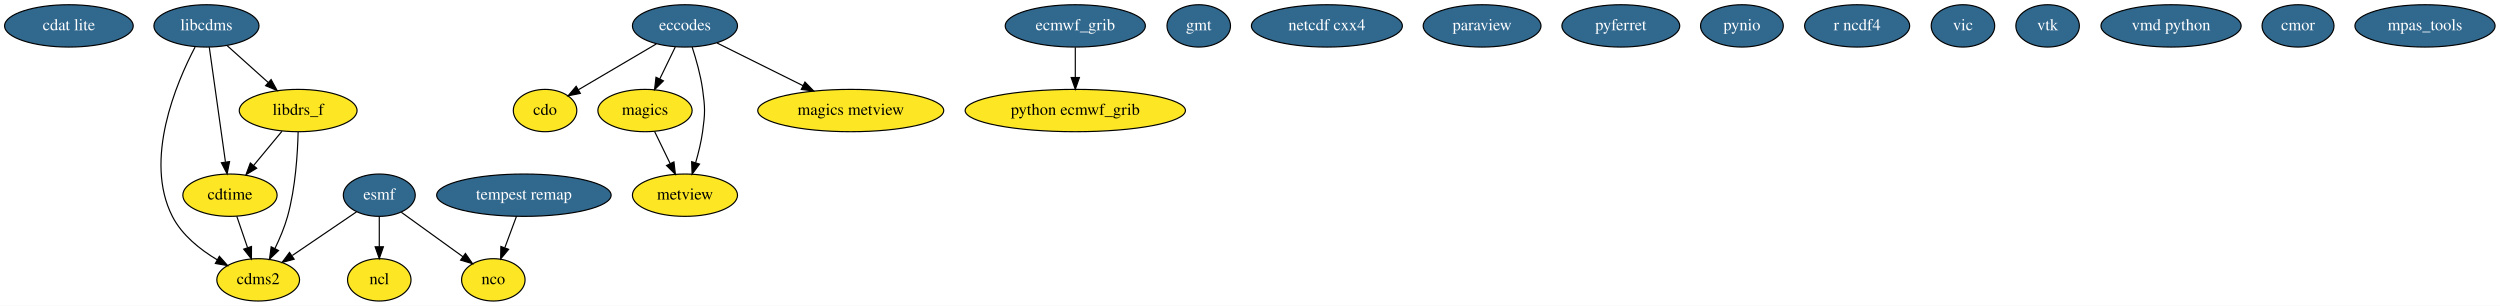
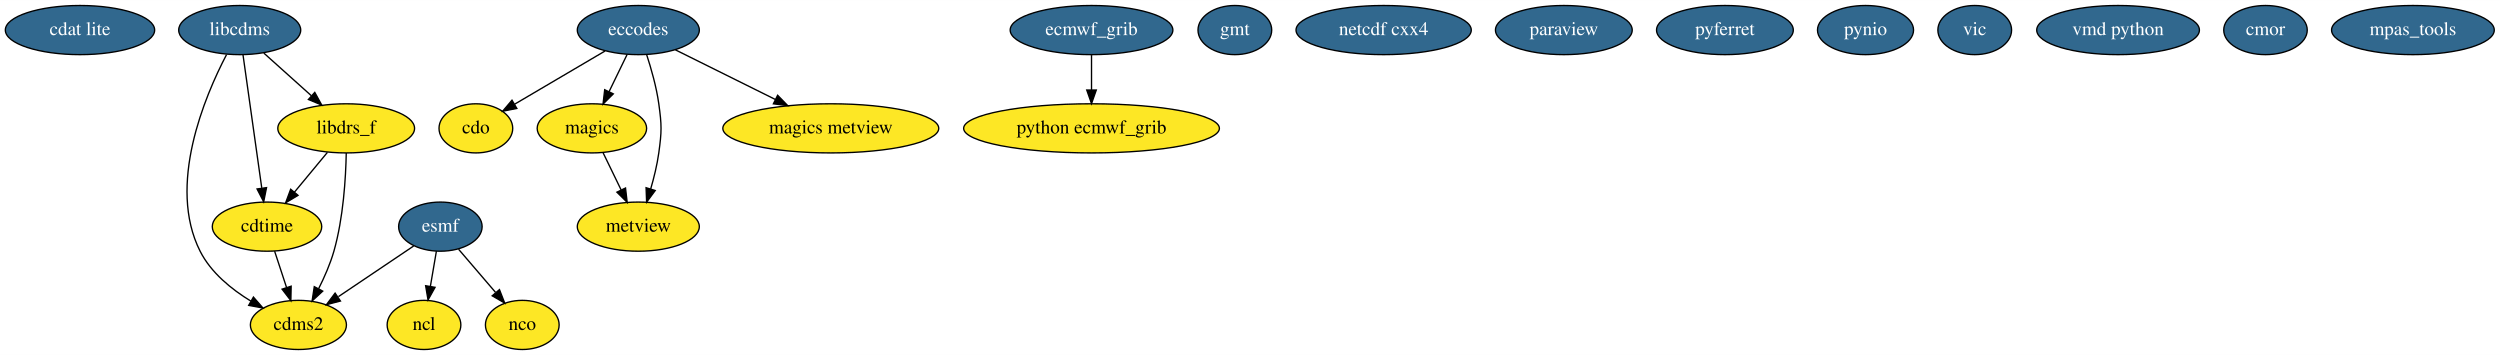
- <svg xmlns="http://www.w3.org/2000/svg" width="2126pt" height="260pt" viewBox="0.00 0.00 2126.39 260.00">
+ <svg xmlns="http://www.w3.org/2000/svg" width="1831pt" height="260pt" viewBox="0.00 0.00 1831.39 260.00">
  <g id="graph0" class="graph" transform="scale(1 1) rotate(0) translate(4 256)">
-     <polygon fill="white" stroke="transparent" points="-4,4 -4,-256 2122.39,-256 2122.39,4 -4,4" />
+     <polygon fill="white" stroke="transparent" points="-4,4 -4,-256 1827.39,-256 1827.39,4 -4,4" />
    <g id="node1" class="node">
      <ellipse fill="#31688e" stroke="black" cx="54.6" cy="-234" rx="54.69" ry="18" />
      <text text-anchor="middle" x="54.6" y="-230.3" font-family="Times,serif" font-size="14.00" fill="white">cdat lite</text>
    </g>
    <g id="node2" class="node">
-       <ellipse fill="#fde725" stroke="black" cx="215.6" cy="-18" rx="35.19" ry="18" />
-       <text text-anchor="middle" x="215.6" y="-14.3" font-family="Times,serif" font-size="14.00">cdms2</text>
+       <ellipse fill="#fde725" stroke="black" cx="214.6" cy="-18" rx="35.19" ry="18" />
+       <text text-anchor="middle" x="214.6" y="-14.3" font-family="Times,serif" font-size="14.00">cdms2</text>
    </g>
    <g id="node3" class="node">
-       <ellipse fill="#fde725" stroke="black" cx="459.6" cy="-162" rx="27" ry="18" />
-       <text text-anchor="middle" x="459.6" y="-158.3" font-family="Times,serif" font-size="14.00">cdo</text>
+       <ellipse fill="#fde725" stroke="black" cx="344.6" cy="-162" rx="27" ry="18" />
+       <text text-anchor="middle" x="344.6" y="-158.3" font-family="Times,serif" font-size="14.00">cdo</text>
    </g>
    <g id="node4" class="node">
      <ellipse fill="#fde725" stroke="black" cx="191.6" cy="-90" rx="40.09" ry="18" />
      <text text-anchor="middle" x="191.6" y="-86.3" font-family="Times,serif" font-size="14.00">cdtime</text>
    </g>
    <g id="edge1" class="edge">
-       <path fill="none" stroke="black" d="M197.4,-72.05C200.15,-64.06 203.48,-54.33 206.54,-45.4" />
-       <polygon fill="black" stroke="black" points="209.91,-46.38 209.84,-35.79 203.28,-44.11 209.91,-46.38" />
+       <path fill="none" stroke="black" d="M197.16,-72.05C199.79,-64.06 202.99,-54.33 205.92,-45.4" />
+       <polygon fill="black" stroke="black" points="209.28,-46.38 209.08,-35.79 202.63,-44.2 209.28,-46.38" />
    </g>
    <g id="node5" class="node">
-       <ellipse fill="#31688e" stroke="black" cx="578.6" cy="-234" rx="44.69" ry="18" />
-       <text text-anchor="middle" x="578.6" y="-230.3" font-family="Times,serif" font-size="14.00" fill="white">eccodes</text>
+       <ellipse fill="#31688e" stroke="black" cx="463.6" cy="-234" rx="44.69" ry="18" />
+       <text text-anchor="middle" x="463.6" y="-230.3" font-family="Times,serif" font-size="14.00" fill="white">eccodes</text>
    </g>
    <g id="edge2" class="edge">
-       <path fill="none" stroke="black" d="M554.23,-218.67C535,-207.36 508.16,-191.57 487.97,-179.69" />
-       <polygon fill="black" stroke="black" points="489.61,-176.59 479.21,-174.54 486.06,-182.63 489.61,-176.59" />
+       <path fill="none" stroke="black" d="M439.23,-218.67C420,-207.36 393.16,-191.57 372.97,-179.69" />
+       <polygon fill="black" stroke="black" points="374.61,-176.59 364.21,-174.54 371.06,-182.63 374.61,-176.59" />
    </g>
    <g id="node11" class="node">
-       <ellipse fill="#fde725" stroke="black" cx="544.6" cy="-162" rx="40.09" ry="18" />
-       <text text-anchor="middle" x="544.6" y="-158.3" font-family="Times,serif" font-size="14.00">magics</text>
+       <ellipse fill="#fde725" stroke="black" cx="429.6" cy="-162" rx="40.09" ry="18" />
+       <text text-anchor="middle" x="429.6" y="-158.3" font-family="Times,serif" font-size="14.00">magics</text>
    </g>
    <g id="edge3" class="edge">
-       <path fill="none" stroke="black" d="M570.36,-216.05C566.4,-207.89 561.55,-197.91 557.14,-188.82" />
-       <polygon fill="black" stroke="black" points="560.27,-187.25 552.75,-179.79 553.97,-190.31 560.27,-187.25" />
+       <path fill="none" stroke="black" d="M455.36,-216.05C451.4,-207.89 446.55,-197.91 442.14,-188.82" />
+       <polygon fill="black" stroke="black" points="445.27,-187.25 437.75,-179.79 438.97,-190.31 445.27,-187.25" />
    </g>
-     <g id="node25" class="node">
-       <ellipse fill="#fde725" stroke="black" cx="578.6" cy="-90" rx="44.69" ry="18" />
-       <text text-anchor="middle" x="578.6" y="-86.3" font-family="Times,serif" font-size="14.00">metview</text>
+     <g id="node22" class="node">
+       <ellipse fill="#fde725" stroke="black" cx="463.6" cy="-90" rx="44.69" ry="18" />
+       <text text-anchor="middle" x="463.6" y="-86.3" font-family="Times,serif" font-size="14.00">metview</text>
    </g>
    <g id="edge5" class="edge">
-       <path fill="none" stroke="black" d="M584.68,-216.07C588.04,-205.79 591.89,-192.31 593.6,-180 595.79,-164.15 595.79,-159.85 593.6,-144 592.38,-135.25 590.09,-125.9 587.65,-117.54" />
-       <polygon fill="black" stroke="black" points="590.98,-116.45 584.68,-107.93 584.29,-118.52 590.98,-116.45" />
+       <path fill="none" stroke="black" d="M469.68,-216.07C473.04,-205.79 476.89,-192.31 478.6,-180 480.79,-164.15 480.79,-159.85 478.6,-144 477.38,-135.25 475.09,-125.9 472.65,-117.54" />
+       <polygon fill="black" stroke="black" points="475.98,-116.45 469.68,-107.93 469.29,-118.52 475.98,-116.45" />
    </g>
-     <g id="node27" class="node">
-       <ellipse fill="#fde725" stroke="black" cx="719.6" cy="-162" rx="79.09" ry="18" />
-       <text text-anchor="middle" x="719.6" y="-158.3" font-family="Times,serif" font-size="14.00">magics metview</text>
+     <g id="node24" class="node">
+       <ellipse fill="#fde725" stroke="black" cx="604.6" cy="-162" rx="79.09" ry="18" />
+       <text text-anchor="middle" x="604.6" y="-158.3" font-family="Times,serif" font-size="14.00">magics metview</text>
    </g>
    <g id="edge4" class="edge">
-       <path fill="none" stroke="black" d="M605.78,-219.5C626.55,-209.19 655.51,-194.81 679.02,-183.14" />
-       <polygon fill="black" stroke="black" points="680.66,-186.24 688.06,-178.65 677.55,-179.97 680.66,-186.24" />
+       <path fill="none" stroke="black" d="M490.78,-219.5C511.55,-209.19 540.51,-194.81 564.02,-183.14" />
+       <polygon fill="black" stroke="black" points="565.66,-186.24 573.06,-178.65 562.55,-179.97 565.66,-186.24" />
    </g>
    <g id="node6" class="node">
-       <ellipse fill="#31688e" stroke="black" cx="910.6" cy="-234" rx="59.59" ry="18" />
-       <text text-anchor="middle" x="910.6" y="-230.3" font-family="Times,serif" font-size="14.00" fill="white">ecmwf_grib</text>
+       <ellipse fill="#31688e" stroke="black" cx="795.6" cy="-234" rx="59.59" ry="18" />
+       <text text-anchor="middle" x="795.6" y="-230.3" font-family="Times,serif" font-size="14.00" fill="white">ecmwf_grib</text>
    </g>
    <g id="node18" class="node">
-       <ellipse fill="#fde725" stroke="black" cx="910.6" cy="-162" rx="93.68" ry="18" />
-       <text text-anchor="middle" x="910.6" y="-158.3" font-family="Times,serif" font-size="14.00">python ecmwf_grib</text>
+       <ellipse fill="#fde725" stroke="black" cx="795.6" cy="-162" rx="93.68" ry="18" />
+       <text text-anchor="middle" x="795.6" y="-158.3" font-family="Times,serif" font-size="14.00">python ecmwf_grib</text>
    </g>
    <g id="edge6" class="edge">
-       <path fill="none" stroke="black" d="M910.6,-215.7C910.6,-207.98 910.6,-198.71 910.6,-190.11" />
-       <polygon fill="black" stroke="black" points="914.1,-190.1 910.6,-180.1 907.1,-190.1 914.1,-190.1" />
+       <path fill="none" stroke="black" d="M795.6,-215.7C795.6,-207.98 795.6,-198.71 795.6,-190.11" />
+       <polygon fill="black" stroke="black" points="799.1,-190.1 795.6,-180.1 792.1,-190.1 799.1,-190.1" />
    </g>
    <g id="node7" class="node">
      <ellipse fill="#31688e" stroke="black" cx="318.6" cy="-90" rx="30.59" ry="18" />
      <text text-anchor="middle" x="318.6" y="-86.3" font-family="Times,serif" font-size="14.00" fill="white">esmf</text>
    </g>
    <g id="edge7" class="edge">
-       <path fill="none" stroke="black" d="M299.22,-75.83C283.84,-65.38 262.09,-50.6 244.62,-38.73" />
-       <polygon fill="black" stroke="black" points="246.18,-35.55 235.94,-32.83 242.24,-41.34 246.18,-35.55" />
+       <path fill="none" stroke="black" d="M299.03,-75.83C283.5,-65.38 261.54,-50.6 243.91,-38.73" />
+       <polygon fill="black" stroke="black" points="245.39,-35.51 235.14,-32.83 241.48,-41.31 245.39,-35.51" />
    </g>
    <g id="node12" class="node">
-       <ellipse fill="#fde725" stroke="black" cx="318.6" cy="-18" rx="27" ry="18" />
-       <text text-anchor="middle" x="318.6" y="-14.3" font-family="Times,serif" font-size="14.00">ncl</text>
+       <ellipse fill="#fde725" stroke="black" cx="306.6" cy="-18" rx="27" ry="18" />
+       <text text-anchor="middle" x="306.6" y="-14.3" font-family="Times,serif" font-size="14.00">ncl</text>
    </g>
    <g id="edge8" class="edge">
-       <path fill="none" stroke="black" d="M318.6,-71.7C318.6,-63.98 318.6,-54.71 318.6,-46.11" />
-       <polygon fill="black" stroke="black" points="322.1,-46.1 318.6,-36.1 315.1,-46.1 322.1,-46.1" />
+       <path fill="none" stroke="black" d="M315.69,-72.05C314.37,-64.35 312.77,-55.03 311.29,-46.36" />
+       <polygon fill="black" stroke="black" points="314.7,-45.54 309.56,-36.28 307.8,-46.72 314.7,-45.54" />
    </g>
    <g id="node13" class="node">
-       <ellipse fill="#fde725" stroke="black" cx="415.6" cy="-18" rx="27" ry="18" />
-       <text text-anchor="middle" x="415.6" y="-14.3" font-family="Times,serif" font-size="14.00">nco</text>
+       <ellipse fill="#fde725" stroke="black" cx="378.6" cy="-18" rx="27" ry="18" />
+       <text text-anchor="middle" x="378.6" y="-14.3" font-family="Times,serif" font-size="14.00">nco</text>
    </g>
    <g id="edge9" class="edge">
-       <path fill="none" stroke="black" d="M337.3,-75.5C352.21,-64.74 373.25,-49.56 389.76,-37.64" />
-       <polygon fill="black" stroke="black" points="391.87,-40.44 397.93,-31.75 387.77,-34.76 391.87,-40.44" />
+       <path fill="none" stroke="black" d="M331.91,-73.46C339.87,-64.18 350.12,-52.23 358.98,-41.88" />
+       <polygon fill="black" stroke="black" points="361.88,-43.88 365.73,-34.01 356.56,-39.33 361.88,-43.88" />
    </g>
    <g id="node8" class="node">
-       <ellipse fill="#31688e" stroke="black" cx="1015.6" cy="-234" rx="27" ry="18" />
-       <text text-anchor="middle" x="1015.6" y="-230.3" font-family="Times,serif" font-size="14.00" fill="white">gmt</text>
+       <ellipse fill="#31688e" stroke="black" cx="900.6" cy="-234" rx="27" ry="18" />
+       <text text-anchor="middle" x="900.6" y="-230.3" font-family="Times,serif" font-size="14.00" fill="white">gmt</text>
    </g>
    <g id="node9" class="node">
      <ellipse fill="#31688e" stroke="black" cx="171.6" cy="-234" rx="44.69" ry="18" />
      <text text-anchor="middle" x="171.6" y="-230.3" font-family="Times,serif" font-size="14.00" fill="white">libcdms</text>
    </g>
    <g id="edge10" class="edge">
-       <path fill="none" stroke="black" d="M161.92,-216C145.93,-185.48 118.09,-120.08 142.6,-72 150.72,-56.05 166.14,-43.78 180.72,-35.08" />
-       <polygon fill="black" stroke="black" points="182.59,-38.05 189.62,-30.13 179.18,-31.94 182.59,-38.05" />
+       <path fill="none" stroke="black" d="M161.95,-216.02C146.01,-185.52 118.25,-120.16 142.6,-72 150.54,-56.28 165.58,-44.09 179.88,-35.38" />
+       <polygon fill="black" stroke="black" points="181.65,-38.4 188.61,-30.41 178.18,-32.32 181.65,-38.4" />
    </g>
    <g id="edge11" class="edge">
      <path fill="none" stroke="black" d="M174.01,-215.87C177.42,-191.67 183.68,-147.21 187.74,-118.39" />
      <polygon fill="black" stroke="black" points="191.25,-118.58 189.17,-108.19 184.31,-117.6 191.25,-118.58" />
    </g>
    <g id="node10" class="node">
      <ellipse fill="#fde725" stroke="black" cx="249.6" cy="-162" rx="50.09" ry="18" />
      <text text-anchor="middle" x="249.6" y="-158.3" font-family="Times,serif" font-size="14.00">libdrs_f</text>
    </g>
    <g id="edge12" class="edge">
      <path fill="none" stroke="black" d="M189.29,-217.12C199.59,-207.87 212.75,-196.07 224.15,-185.84" />
      <polygon fill="black" stroke="black" points="226.59,-188.35 231.7,-179.06 221.92,-183.14 226.59,-188.35" />
    </g>
    <g id="edge13" class="edge">
-       <path fill="none" stroke="black" d="M249.58,-143.95C249.16,-125.8 247.37,-96.39 240.6,-72 238.02,-62.74 233.95,-53.1 229.83,-44.62" />
-       <polygon fill="black" stroke="black" points="232.9,-42.93 225.23,-35.62 226.66,-46.12 232.9,-42.93" />
+       <path fill="none" stroke="black" d="M249.65,-143.93C249.3,-125.77 247.55,-96.34 240.6,-72 237.93,-62.69 233.7,-53.04 229.41,-44.56" />
+       <polygon fill="black" stroke="black" points="232.41,-42.75 224.63,-35.57 226.23,-46.04 232.41,-42.75" />
    </g>
    <g id="edge14" class="edge">
      <path fill="none" stroke="black" d="M235.85,-144.41C228.63,-135.69 219.64,-124.85 211.65,-115.21" />
      <polygon fill="black" stroke="black" points="214.32,-112.94 205.24,-107.47 208.93,-117.4 214.32,-112.94" />
    </g>
    <g id="edge15" class="edge">
-       <path fill="none" stroke="black" d="M552.83,-144.05C556.79,-135.89 561.64,-125.91 566.05,-116.82" />
-       <polygon fill="black" stroke="black" points="569.22,-118.31 570.44,-107.79 562.92,-115.25 569.22,-118.31" />
+       <path fill="none" stroke="black" d="M437.83,-144.05C441.79,-135.89 446.64,-125.91 451.05,-116.82" />
+       <polygon fill="black" stroke="black" points="454.22,-118.31 455.44,-107.79 447.92,-115.25 454.22,-118.31" />
    </g>
    <g id="node14" class="node">
-       <ellipse fill="#31688e" stroke="black" cx="1124.6" cy="-234" rx="64.19" ry="18" />
-       <text text-anchor="middle" x="1124.6" y="-230.3" font-family="Times,serif" font-size="14.00" fill="white">netcdf cxx4</text>
+       <ellipse fill="#31688e" stroke="black" cx="1009.6" cy="-234" rx="64.19" ry="18" />
+       <text text-anchor="middle" x="1009.6" y="-230.3" font-family="Times,serif" font-size="14.00" fill="white">netcdf cxx4</text>
    </g>
    <g id="node15" class="node">
-       <ellipse fill="#31688e" stroke="black" cx="1256.6" cy="-234" rx="50.09" ry="18" />
-       <text text-anchor="middle" x="1256.6" y="-230.3" font-family="Times,serif" font-size="14.00" fill="white">paraview</text>
+       <ellipse fill="#31688e" stroke="black" cx="1141.6" cy="-234" rx="50.09" ry="18" />
+       <text text-anchor="middle" x="1141.6" y="-230.3" font-family="Times,serif" font-size="14.00" fill="white">paraview</text>
    </g>
    <g id="node16" class="node">
-       <ellipse fill="#31688e" stroke="black" cx="1374.6" cy="-234" rx="50.09" ry="18" />
-       <text text-anchor="middle" x="1374.6" y="-230.3" font-family="Times,serif" font-size="14.00" fill="white">pyferret</text>
+       <ellipse fill="#31688e" stroke="black" cx="1259.6" cy="-234" rx="50.09" ry="18" />
+       <text text-anchor="middle" x="1259.6" y="-230.3" font-family="Times,serif" font-size="14.00" fill="white">pyferret</text>
    </g>
    <g id="node17" class="node">
-       <ellipse fill="#31688e" stroke="black" cx="1477.6" cy="-234" rx="35.19" ry="18" />
-       <text text-anchor="middle" x="1477.6" y="-230.3" font-family="Times,serif" font-size="14.00" fill="white">pynio</text>
+       <ellipse fill="#31688e" stroke="black" cx="1362.6" cy="-234" rx="35.19" ry="18" />
+       <text text-anchor="middle" x="1362.6" y="-230.3" font-family="Times,serif" font-size="14.00" fill="white">pynio</text>
    </g>
    <g id="node19" class="node">
-       <ellipse fill="#31688e" stroke="black" cx="1575.6" cy="-234" rx="44.69" ry="18" />
-       <text text-anchor="middle" x="1575.6" y="-230.3" font-family="Times,serif" font-size="14.00" fill="white">r ncdf4</text>
+       <ellipse fill="#31688e" stroke="black" cx="1442.6" cy="-234" rx="27" ry="18" />
+       <text text-anchor="middle" x="1442.6" y="-230.3" font-family="Times,serif" font-size="14.00" fill="white">vic</text>
    </g>
    <g id="node20" class="node">
-       <ellipse fill="#31688e" stroke="black" cx="1665.6" cy="-234" rx="27" ry="18" />
-       <text text-anchor="middle" x="1665.6" y="-230.3" font-family="Times,serif" font-size="14.00" fill="white">vic</text>
+       <ellipse fill="#31688e" stroke="black" cx="1547.6" cy="-234" rx="59.59" ry="18" />
+       <text text-anchor="middle" x="1547.6" y="-230.3" font-family="Times,serif" font-size="14.00" fill="white">vmd python</text>
    </g>
    <g id="node21" class="node">
-       <ellipse fill="#31688e" stroke="black" cx="1737.6" cy="-234" rx="27" ry="18" />
-       <text text-anchor="middle" x="1737.6" y="-230.3" font-family="Times,serif" font-size="14.00" fill="white">vtk</text>
-     </g>
-     <g id="node22" class="node">
-       <ellipse fill="#31688e" stroke="black" cx="1842.6" cy="-234" rx="59.59" ry="18" />
-       <text text-anchor="middle" x="1842.6" y="-230.3" font-family="Times,serif" font-size="14.00" fill="white">vmd python</text>
+       <ellipse fill="#31688e" stroke="black" cx="1655.6" cy="-234" rx="30.59" ry="18" />
+       <text text-anchor="middle" x="1655.6" y="-230.3" font-family="Times,serif" font-size="14.00" fill="white">cmor</text>
    </g>
    <g id="node23" class="node">
-       <ellipse fill="#31688e" stroke="black" cx="1950.6" cy="-234" rx="30.59" ry="18" />
-       <text text-anchor="middle" x="1950.6" y="-230.3" font-family="Times,serif" font-size="14.00" fill="white">cmor</text>
-     </g>
-     <g id="node24" class="node">
-       <ellipse fill="#31688e" stroke="black" cx="441.6" cy="-90" rx="74.19" ry="18" />
-       <text text-anchor="middle" x="441.6" y="-86.3" font-family="Times,serif" font-size="14.00" fill="white">tempest remap</text>
-     </g>
-     <g id="edge16" class="edge">
-       <path fill="none" stroke="black" d="M435.3,-72.05C432.33,-64.06 428.72,-54.33 425.4,-45.4" />
-       <polygon fill="black" stroke="black" points="428.59,-43.94 421.83,-35.79 422.03,-46.38 428.59,-43.94" />
-     </g>
-     <g id="node26" class="node">
-       <ellipse fill="#31688e" stroke="black" cx="2058.6" cy="-234" rx="59.59" ry="18" />
-       <text text-anchor="middle" x="2058.6" y="-230.3" font-family="Times,serif" font-size="14.00" fill="white">mpas_tools</text>
+       <ellipse fill="#31688e" stroke="black" cx="1763.6" cy="-234" rx="59.59" ry="18" />
+       <text text-anchor="middle" x="1763.6" y="-230.3" font-family="Times,serif" font-size="14.00" fill="white">mpas_tools</text>
    </g>
  </g>
</svg>
